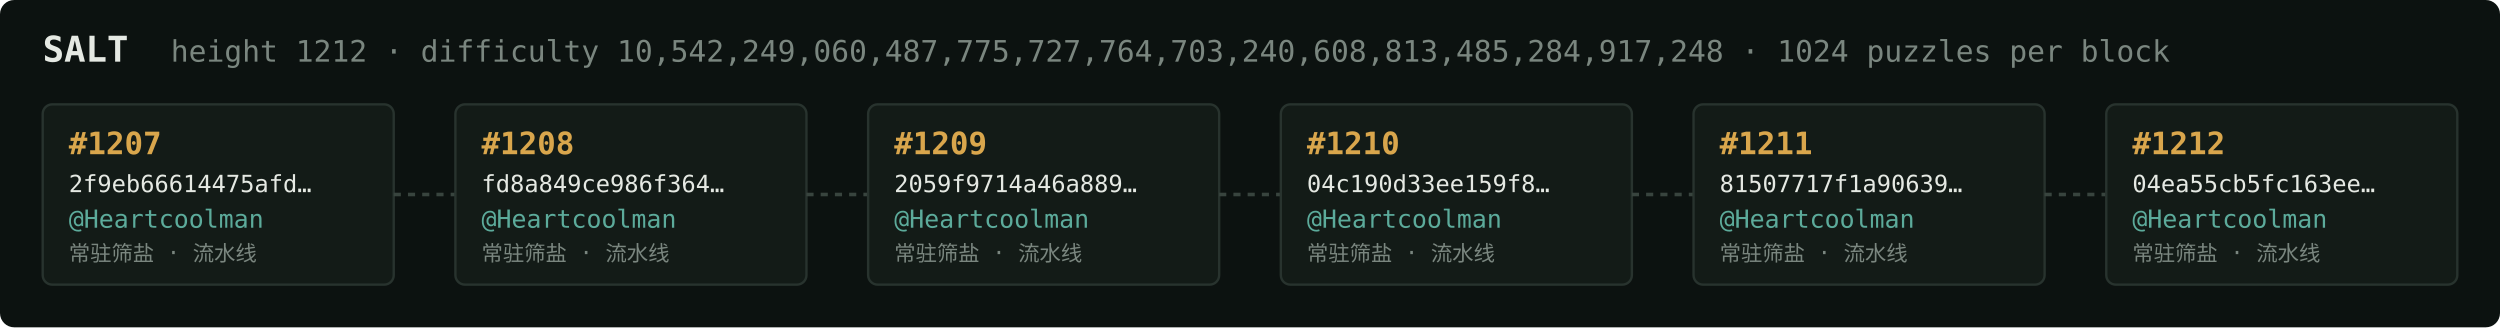
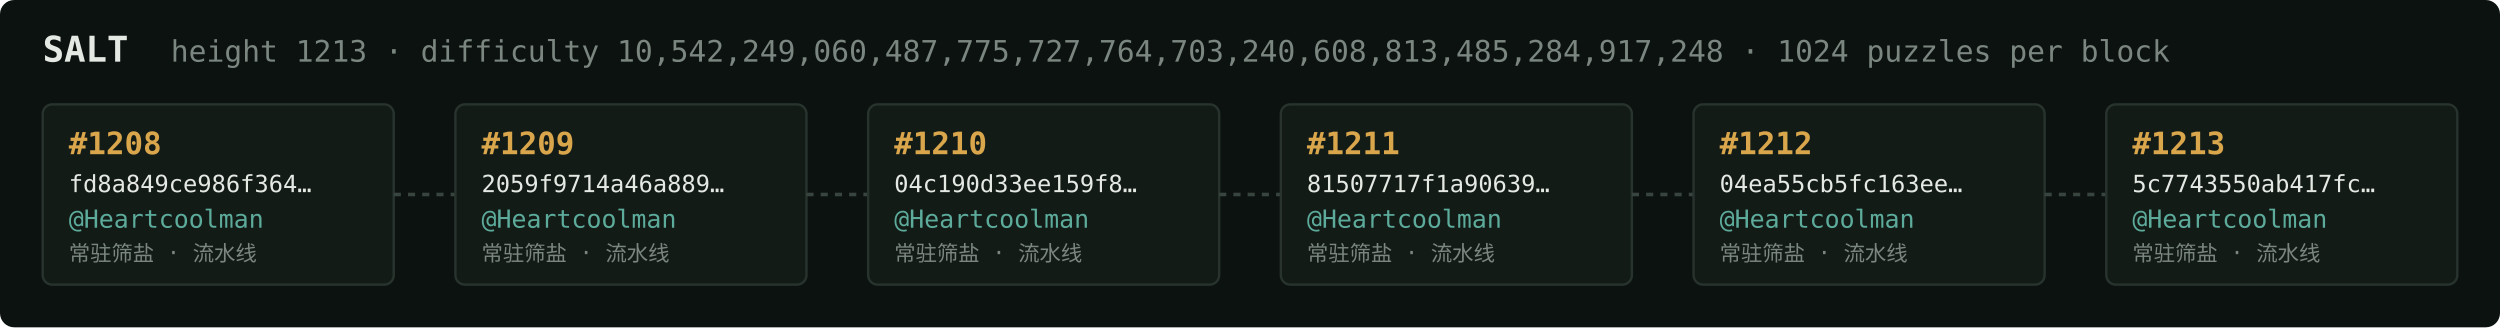
<svg xmlns="http://www.w3.org/2000/svg" width="1054" height="138" viewBox="0 0 1054 138" font-family="ui-monospace,SFMono-Regular,Menlo,monospace">
  <rect fill="#0c1210" width="1054" height="138" rx="6" />
  <text x="18" y="26" fill="#e5e9e3" font-size="15" font-weight="700">SALT</text>
-   <text x="72" y="26" fill="#7a867f" font-size="12.5">height 1212 · difficulty 10,542,249,060,487,775,727,764,703,240,608,813,485,284,917,248 · 1024 puzzles per block</text>
+   <text x="72" y="26" fill="#7a867f" font-size="12.5">height 1213 · difficulty 10,542,249,060,487,775,727,764,703,240,608,813,485,284,917,248 · 1024 puzzles per block</text>
  <rect x="18" y="44" width="148" height="76" rx="4" fill="#131b17" stroke="#28332e" stroke-width="1" />
-   <text x="29" y="65" fill="#d9a64c" font-size="13" font-weight="700">#1207</text>
-   <text x="29" y="81" fill="#e5e9e3" font-size="10">2f9eb66614475afd…</text>
+   <text x="29" y="65" fill="#d9a64c" font-size="13" font-weight="700">#1208</text>
+   <text x="29" y="81" fill="#e5e9e3" font-size="10">fd8a849ce986f364…</text>
  <text x="29" y="96" fill="#5cab9b" font-size="10.5">@Heartcoolman</text>
  <text x="29" y="110" fill="#7a867f" font-size="9">常驻筛盐 · 流水线</text>
  <line x1="166" y1="82.0" x2="192" y2="82.0" stroke="#38443e" stroke-width="1.5" stroke-dasharray="3 3" />
  <rect x="192" y="44" width="148" height="76" rx="4" fill="#131b17" stroke="#28332e" stroke-width="1" />
-   <text x="203" y="65" fill="#d9a64c" font-size="13" font-weight="700">#1208</text>
-   <text x="203" y="81" fill="#e5e9e3" font-size="10">fd8a849ce986f364…</text>
+   <text x="203" y="65" fill="#d9a64c" font-size="13" font-weight="700">#1209</text>
+   <text x="203" y="81" fill="#e5e9e3" font-size="10">2059f9714a46a889…</text>
  <text x="203" y="96" fill="#5cab9b" font-size="10.5">@Heartcoolman</text>
  <text x="203" y="110" fill="#7a867f" font-size="9">常驻筛盐 · 流水线</text>
  <line x1="340" y1="82.0" x2="366" y2="82.0" stroke="#38443e" stroke-width="1.5" stroke-dasharray="3 3" />
  <rect x="366" y="44" width="148" height="76" rx="4" fill="#131b17" stroke="#28332e" stroke-width="1" />
-   <text x="377" y="65" fill="#d9a64c" font-size="13" font-weight="700">#1209</text>
-   <text x="377" y="81" fill="#e5e9e3" font-size="10">2059f9714a46a889…</text>
+   <text x="377" y="65" fill="#d9a64c" font-size="13" font-weight="700">#1210</text>
+   <text x="377" y="81" fill="#e5e9e3" font-size="10">04c190d33ee159f8…</text>
  <text x="377" y="96" fill="#5cab9b" font-size="10.5">@Heartcoolman</text>
  <text x="377" y="110" fill="#7a867f" font-size="9">常驻筛盐 · 流水线</text>
  <line x1="514" y1="82.0" x2="540" y2="82.0" stroke="#38443e" stroke-width="1.5" stroke-dasharray="3 3" />
  <rect x="540" y="44" width="148" height="76" rx="4" fill="#131b17" stroke="#28332e" stroke-width="1" />
-   <text x="551" y="65" fill="#d9a64c" font-size="13" font-weight="700">#1210</text>
-   <text x="551" y="81" fill="#e5e9e3" font-size="10">04c190d33ee159f8…</text>
+   <text x="551" y="65" fill="#d9a64c" font-size="13" font-weight="700">#1211</text>
+   <text x="551" y="81" fill="#e5e9e3" font-size="10">81507717f1a90639…</text>
  <text x="551" y="96" fill="#5cab9b" font-size="10.5">@Heartcoolman</text>
  <text x="551" y="110" fill="#7a867f" font-size="9">常驻筛盐 · 流水线</text>
  <line x1="688" y1="82.0" x2="714" y2="82.0" stroke="#38443e" stroke-width="1.5" stroke-dasharray="3 3" />
  <rect x="714" y="44" width="148" height="76" rx="4" fill="#131b17" stroke="#28332e" stroke-width="1" />
-   <text x="725" y="65" fill="#d9a64c" font-size="13" font-weight="700">#1211</text>
-   <text x="725" y="81" fill="#e5e9e3" font-size="10">81507717f1a90639…</text>
+   <text x="725" y="65" fill="#d9a64c" font-size="13" font-weight="700">#1212</text>
+   <text x="725" y="81" fill="#e5e9e3" font-size="10">04ea55cb5fc163ee…</text>
  <text x="725" y="96" fill="#5cab9b" font-size="10.5">@Heartcoolman</text>
  <text x="725" y="110" fill="#7a867f" font-size="9">常驻筛盐 · 流水线</text>
  <line x1="862" y1="82.0" x2="888" y2="82.0" stroke="#38443e" stroke-width="1.5" stroke-dasharray="3 3" />
  <rect x="888" y="44" width="148" height="76" rx="4" fill="#131b17" stroke="#28332e" stroke-width="1" />
-   <text x="899" y="65" fill="#d9a64c" font-size="13" font-weight="700">#1212</text>
-   <text x="899" y="81" fill="#e5e9e3" font-size="10">04ea55cb5fc163ee…</text>
+   <text x="899" y="65" fill="#d9a64c" font-size="13" font-weight="700">#1213</text>
+   <text x="899" y="81" fill="#e5e9e3" font-size="10">5c7743550ab417fc…</text>
  <text x="899" y="96" fill="#5cab9b" font-size="10.5">@Heartcoolman</text>
  <text x="899" y="110" fill="#7a867f" font-size="9">常驻筛盐 · 流水线</text>
</svg>
